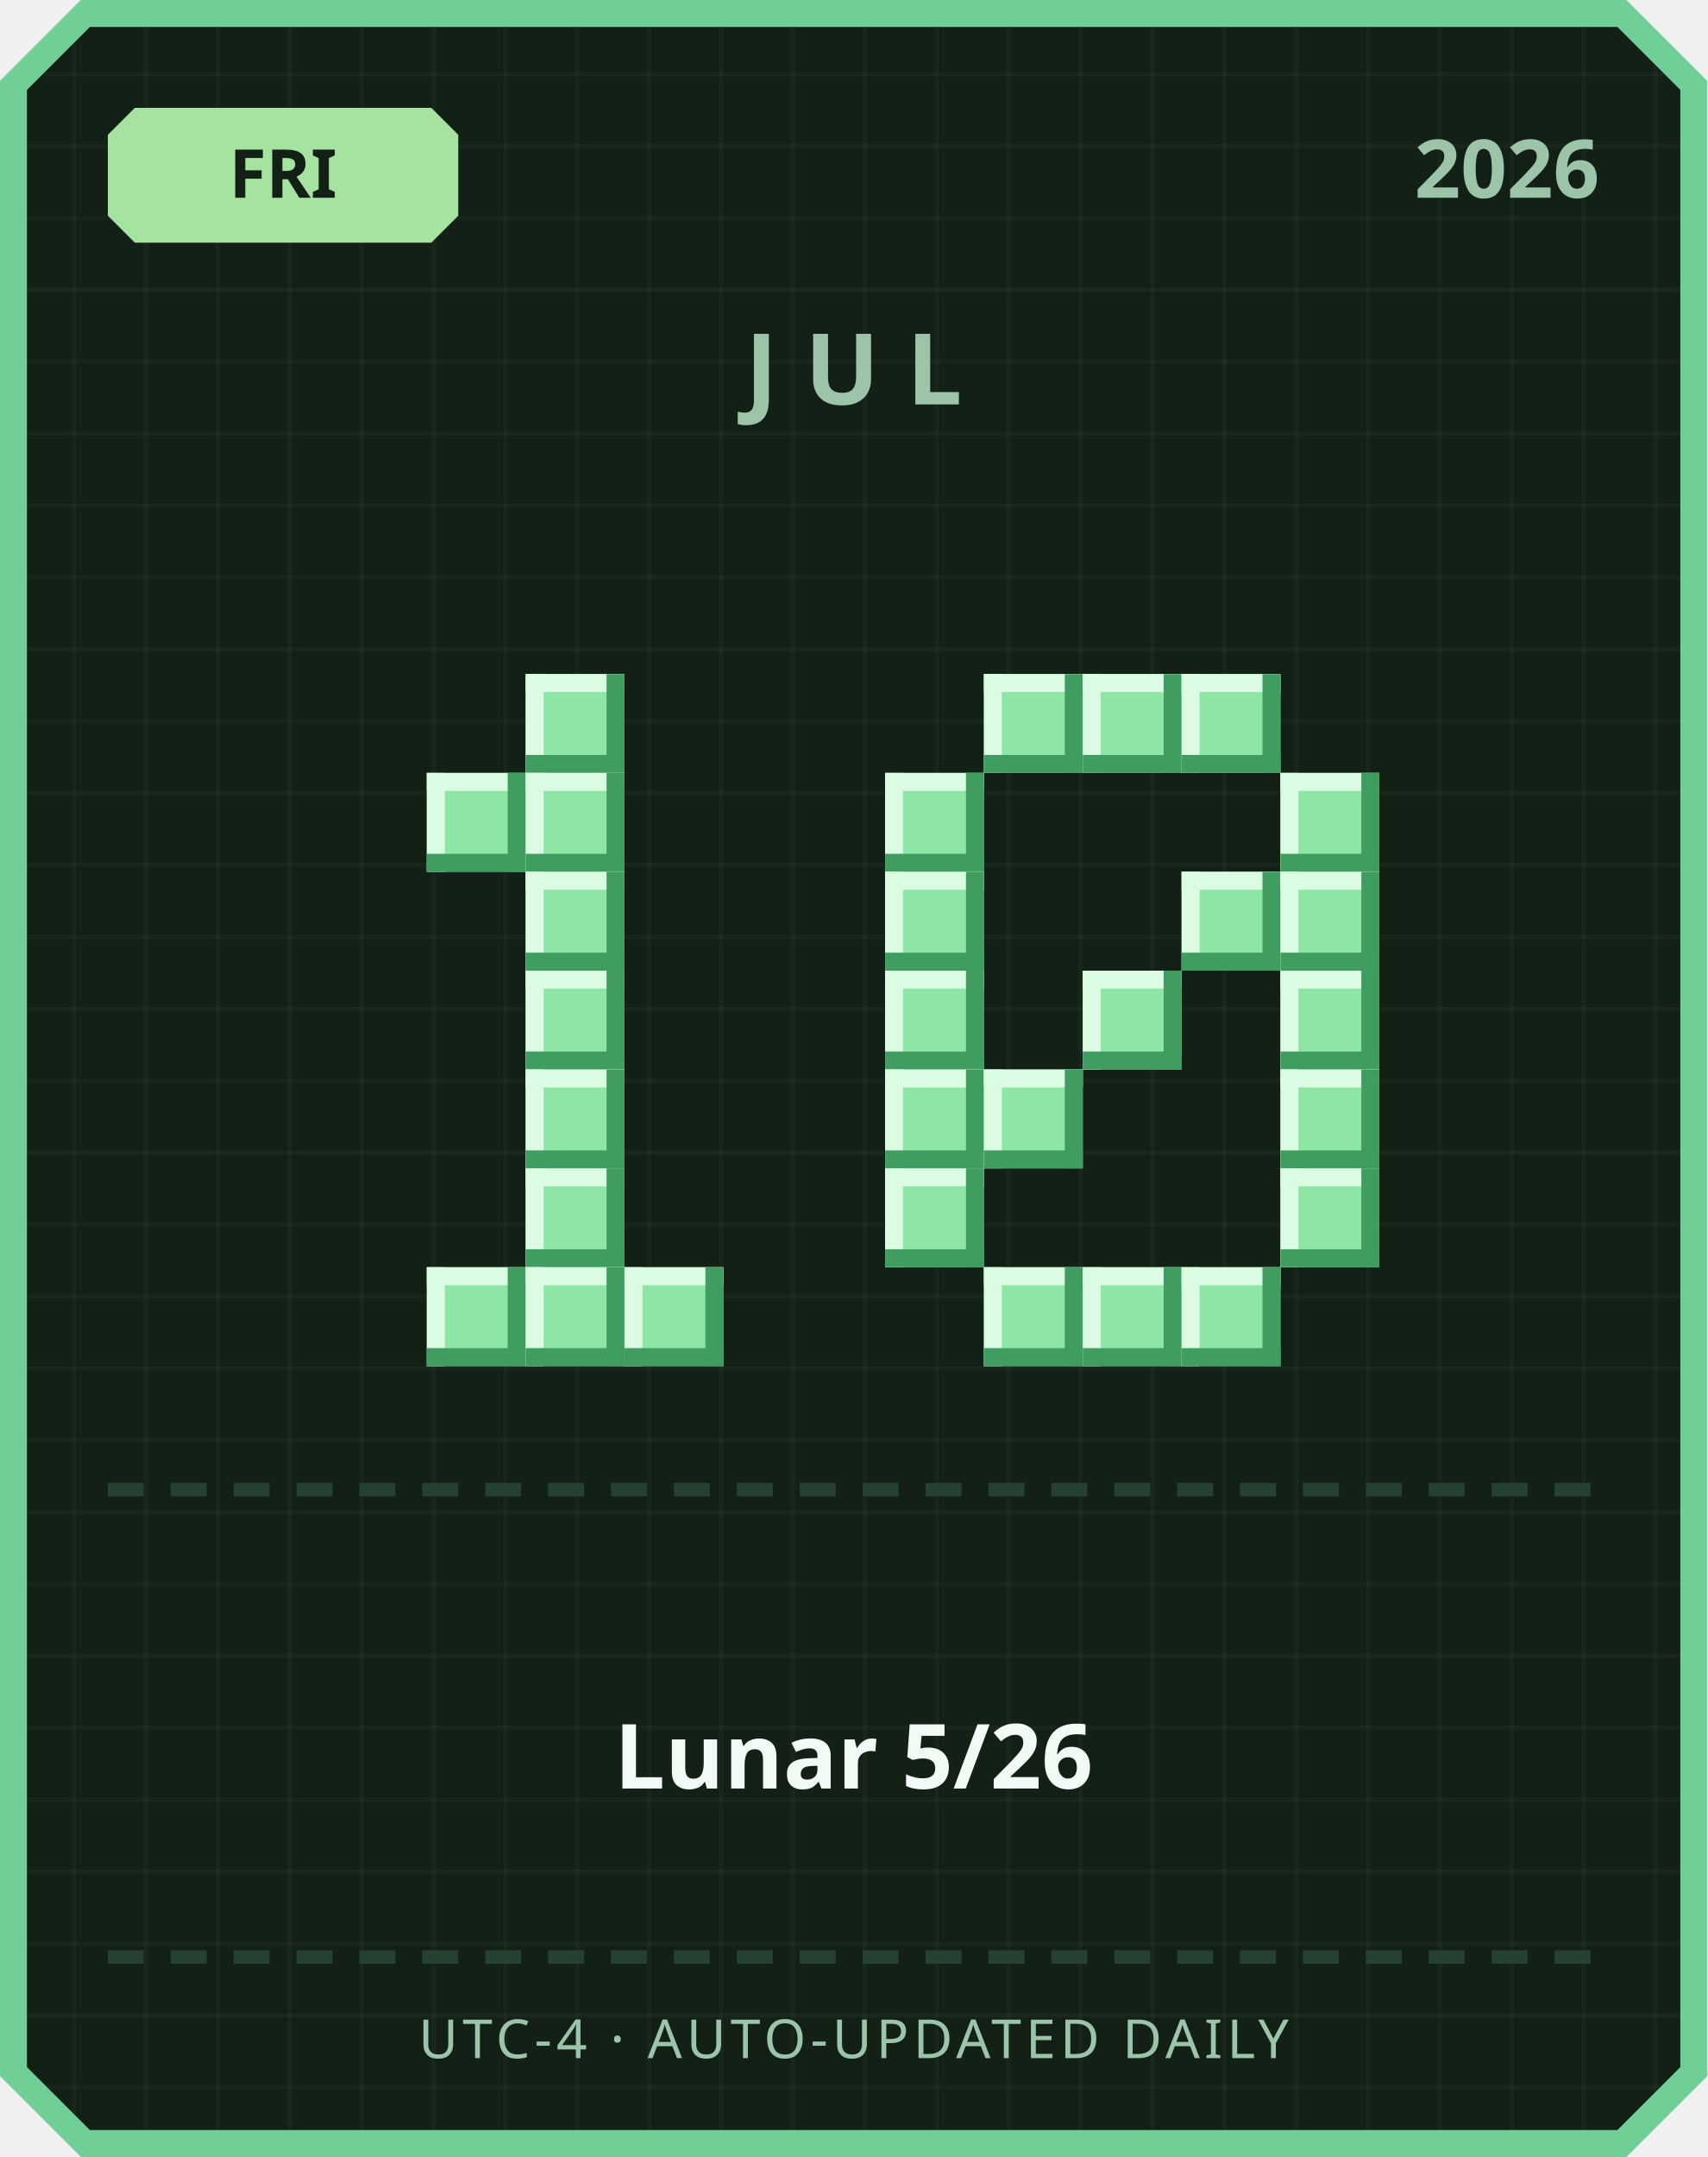
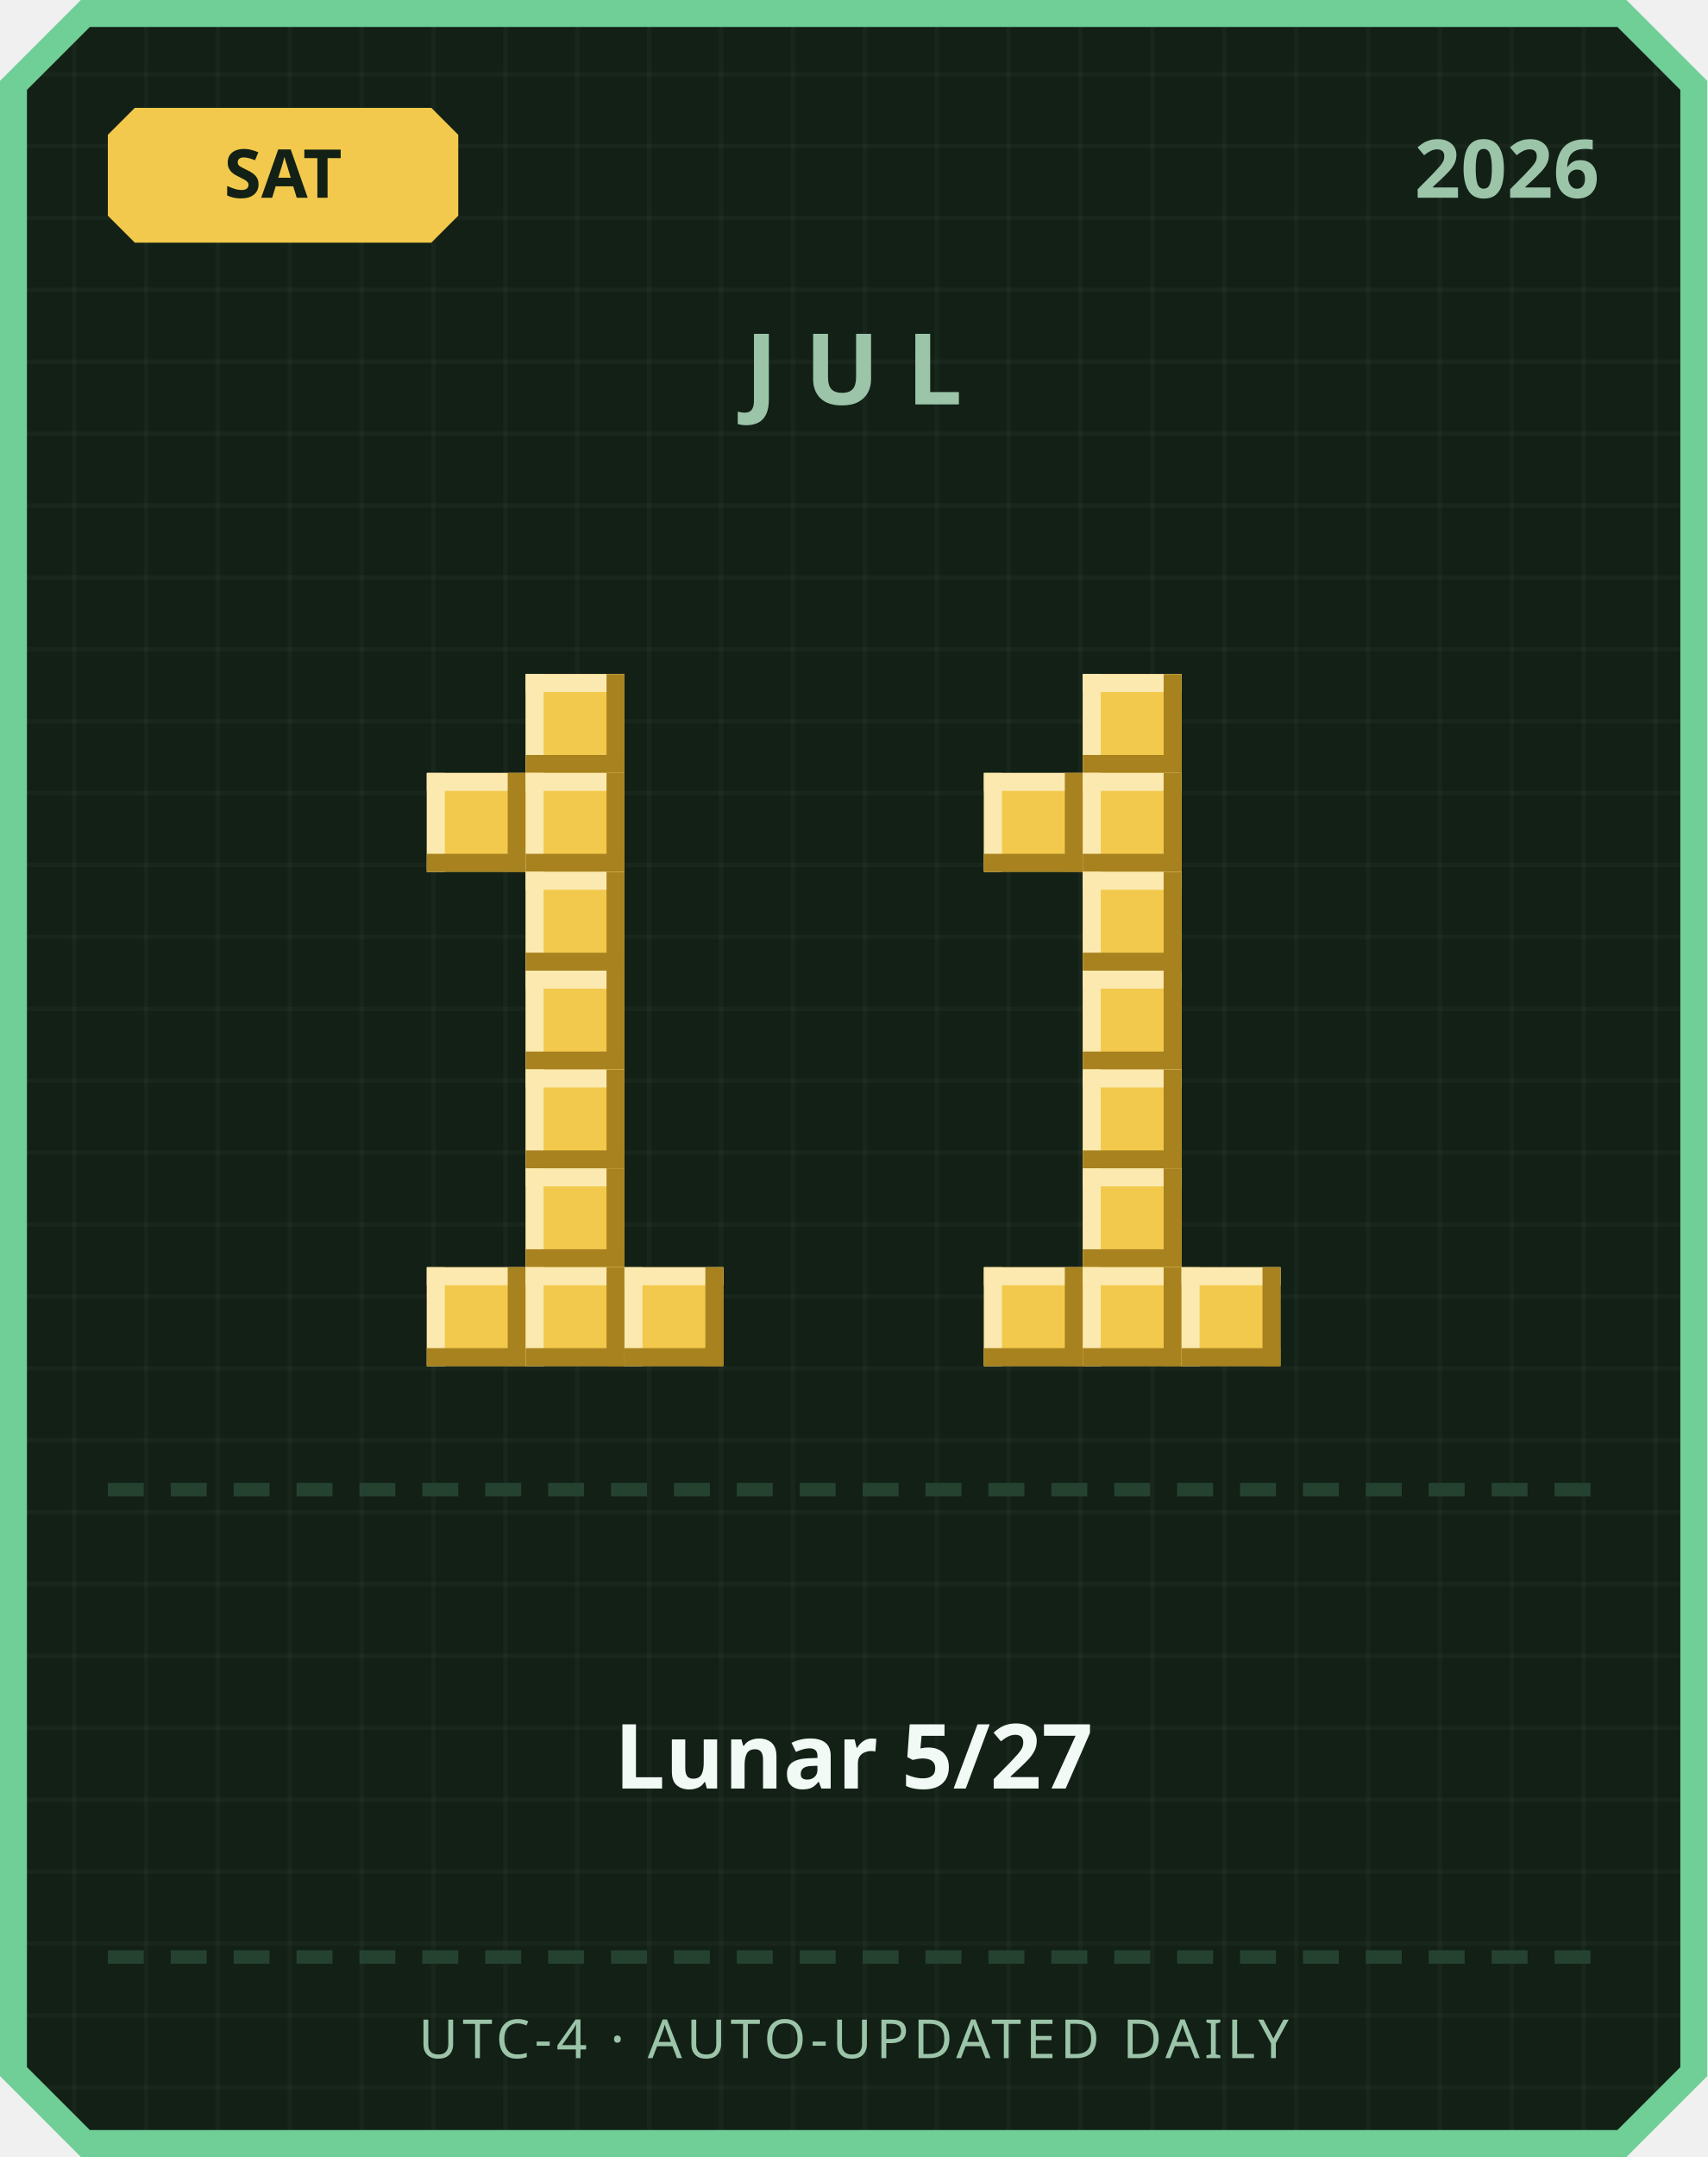
<svg xmlns="http://www.w3.org/2000/svg" width="380" height="480" viewBox="0 0 380 480">
  <defs>
    <pattern id="grid" width="16" height="16" patternUnits="userSpaceOnUse">
      <rect width="16" height="16" fill="#122016" />
      <rect width="1" height="16" fill="#ffffff" opacity="0.03" />
      <rect width="16" height="1" fill="#ffffff" opacity="0.03" />
    </pattern>
  </defs>
  <path d="M 18,0 L 362,0 L 380,18 L 380,462 L 362,480 L 18,480 L 0,462 L 0,18 Z" fill="#6fcf97" />
  <path d="M 20,6 L 360,6 L 374,20 L 374,460 L 360,474 L 20,474 L 6,460 L 6,20 Z" fill="url(#grid)" />
-   <path d="M 30,24 L 96,24 L 102,30 L 102,48 L 96,54 L 30,54 L 24,48 L 24,30 Z" fill="#a6e3a1" />
-   <text x="63" y="44" text-anchor="middle" font-family="'Segoe UI', sans-serif" font-size="15" font-weight="700" fill="#122016">FRI</text>
+   <path d="M 30,24 L 96,24 L 102,30 L 102,48 L 96,54 L 30,54 L 24,48 L 24,30 Z" fill="#f2c94c" />
+   <text x="63" y="44" text-anchor="middle" font-family="'Segoe UI', sans-serif" font-size="15" font-weight="700" fill="#122016">SAT</text>
  <text x="356" y="44" text-anchor="end" font-family="'Segoe UI', sans-serif" font-size="18" font-weight="700" fill="#9bc4a8">2026</text>
  <text x="190" y="90" text-anchor="middle" font-family="'Segoe UI', sans-serif" font-size="22" font-weight="700" letter-spacing="6" fill="#9bc4a8">JUL</text>
-   <rect x="117" y="150" width="22" height="22" fill="#8ee6a5" />
-   <rect x="117" y="150" width="22" height="4" fill="#dbfbe3" />
-   <rect x="117" y="150" width="4" height="22" fill="#dbfbe3" />
-   <rect x="117" y="168" width="22" height="4" fill="#3f9e5f" />
-   <rect x="135" y="150" width="4" height="22" fill="#3f9e5f" />
-   <rect x="95" y="172" width="22" height="22" fill="#8ee6a5" />
-   <rect x="95" y="172" width="22" height="4" fill="#dbfbe3" />
-   <rect x="95" y="172" width="4" height="22" fill="#dbfbe3" />
-   <rect x="95" y="190" width="22" height="4" fill="#3f9e5f" />
-   <rect x="113" y="172" width="4" height="22" fill="#3f9e5f" />
-   <rect x="117" y="172" width="22" height="22" fill="#8ee6a5" />
-   <rect x="117" y="172" width="22" height="4" fill="#dbfbe3" />
-   <rect x="117" y="172" width="4" height="22" fill="#dbfbe3" />
-   <rect x="117" y="190" width="22" height="4" fill="#3f9e5f" />
-   <rect x="135" y="172" width="4" height="22" fill="#3f9e5f" />
-   <rect x="117" y="194" width="22" height="22" fill="#8ee6a5" />
-   <rect x="117" y="194" width="22" height="4" fill="#dbfbe3" />
-   <rect x="117" y="194" width="4" height="22" fill="#dbfbe3" />
-   <rect x="117" y="212" width="22" height="4" fill="#3f9e5f" />
-   <rect x="135" y="194" width="4" height="22" fill="#3f9e5f" />
-   <rect x="117" y="216" width="22" height="22" fill="#8ee6a5" />
-   <rect x="117" y="216" width="22" height="4" fill="#dbfbe3" />
-   <rect x="117" y="216" width="4" height="22" fill="#dbfbe3" />
-   <rect x="117" y="234" width="22" height="4" fill="#3f9e5f" />
-   <rect x="135" y="216" width="4" height="22" fill="#3f9e5f" />
-   <rect x="117" y="238" width="22" height="22" fill="#8ee6a5" />
-   <rect x="117" y="238" width="22" height="4" fill="#dbfbe3" />
-   <rect x="117" y="238" width="4" height="22" fill="#dbfbe3" />
-   <rect x="117" y="256" width="22" height="4" fill="#3f9e5f" />
-   <rect x="135" y="238" width="4" height="22" fill="#3f9e5f" />
-   <rect x="117" y="260" width="22" height="22" fill="#8ee6a5" />
-   <rect x="117" y="260" width="22" height="4" fill="#dbfbe3" />
-   <rect x="117" y="260" width="4" height="22" fill="#dbfbe3" />
-   <rect x="117" y="278" width="22" height="4" fill="#3f9e5f" />
-   <rect x="135" y="260" width="4" height="22" fill="#3f9e5f" />
-   <rect x="95" y="282" width="22" height="22" fill="#8ee6a5" />
-   <rect x="95" y="282" width="22" height="4" fill="#dbfbe3" />
-   <rect x="95" y="282" width="4" height="22" fill="#dbfbe3" />
-   <rect x="95" y="300" width="22" height="4" fill="#3f9e5f" />
-   <rect x="113" y="282" width="4" height="22" fill="#3f9e5f" />
-   <rect x="117" y="282" width="22" height="22" fill="#8ee6a5" />
-   <rect x="117" y="282" width="22" height="4" fill="#dbfbe3" />
-   <rect x="117" y="282" width="4" height="22" fill="#dbfbe3" />
-   <rect x="117" y="300" width="22" height="4" fill="#3f9e5f" />
-   <rect x="135" y="282" width="4" height="22" fill="#3f9e5f" />
-   <rect x="139" y="282" width="22" height="22" fill="#8ee6a5" />
-   <rect x="139" y="282" width="22" height="4" fill="#dbfbe3" />
-   <rect x="139" y="282" width="4" height="22" fill="#dbfbe3" />
-   <rect x="139" y="300" width="22" height="4" fill="#3f9e5f" />
-   <rect x="157" y="282" width="4" height="22" fill="#3f9e5f" />
-   <rect x="219" y="150" width="22" height="22" fill="#8ee6a5" />
-   <rect x="219" y="150" width="22" height="4" fill="#dbfbe3" />
-   <rect x="219" y="150" width="4" height="22" fill="#dbfbe3" />
-   <rect x="219" y="168" width="22" height="4" fill="#3f9e5f" />
-   <rect x="237" y="150" width="4" height="22" fill="#3f9e5f" />
-   <rect x="241" y="150" width="22" height="22" fill="#8ee6a5" />
-   <rect x="241" y="150" width="22" height="4" fill="#dbfbe3" />
-   <rect x="241" y="150" width="4" height="22" fill="#dbfbe3" />
-   <rect x="241" y="168" width="22" height="4" fill="#3f9e5f" />
-   <rect x="259" y="150" width="4" height="22" fill="#3f9e5f" />
-   <rect x="263" y="150" width="22" height="22" fill="#8ee6a5" />
-   <rect x="263" y="150" width="22" height="4" fill="#dbfbe3" />
-   <rect x="263" y="150" width="4" height="22" fill="#dbfbe3" />
-   <rect x="263" y="168" width="22" height="4" fill="#3f9e5f" />
-   <rect x="281" y="150" width="4" height="22" fill="#3f9e5f" />
-   <rect x="197" y="172" width="22" height="22" fill="#8ee6a5" />
-   <rect x="197" y="172" width="22" height="4" fill="#dbfbe3" />
-   <rect x="197" y="172" width="4" height="22" fill="#dbfbe3" />
-   <rect x="197" y="190" width="22" height="4" fill="#3f9e5f" />
-   <rect x="215" y="172" width="4" height="22" fill="#3f9e5f" />
-   <rect x="285" y="172" width="22" height="22" fill="#8ee6a5" />
-   <rect x="285" y="172" width="22" height="4" fill="#dbfbe3" />
-   <rect x="285" y="172" width="4" height="22" fill="#dbfbe3" />
-   <rect x="285" y="190" width="22" height="4" fill="#3f9e5f" />
-   <rect x="303" y="172" width="4" height="22" fill="#3f9e5f" />
-   <rect x="197" y="194" width="22" height="22" fill="#8ee6a5" />
-   <rect x="197" y="194" width="22" height="4" fill="#dbfbe3" />
-   <rect x="197" y="194" width="4" height="22" fill="#dbfbe3" />
-   <rect x="197" y="212" width="22" height="4" fill="#3f9e5f" />
-   <rect x="215" y="194" width="4" height="22" fill="#3f9e5f" />
-   <rect x="263" y="194" width="22" height="22" fill="#8ee6a5" />
-   <rect x="263" y="194" width="22" height="4" fill="#dbfbe3" />
-   <rect x="263" y="194" width="4" height="22" fill="#dbfbe3" />
-   <rect x="263" y="212" width="22" height="4" fill="#3f9e5f" />
-   <rect x="281" y="194" width="4" height="22" fill="#3f9e5f" />
-   <rect x="285" y="194" width="22" height="22" fill="#8ee6a5" />
-   <rect x="285" y="194" width="22" height="4" fill="#dbfbe3" />
-   <rect x="285" y="194" width="4" height="22" fill="#dbfbe3" />
-   <rect x="285" y="212" width="22" height="4" fill="#3f9e5f" />
-   <rect x="303" y="194" width="4" height="22" fill="#3f9e5f" />
-   <rect x="197" y="216" width="22" height="22" fill="#8ee6a5" />
-   <rect x="197" y="216" width="22" height="4" fill="#dbfbe3" />
-   <rect x="197" y="216" width="4" height="22" fill="#dbfbe3" />
-   <rect x="197" y="234" width="22" height="4" fill="#3f9e5f" />
-   <rect x="215" y="216" width="4" height="22" fill="#3f9e5f" />
-   <rect x="241" y="216" width="22" height="22" fill="#8ee6a5" />
-   <rect x="241" y="216" width="22" height="4" fill="#dbfbe3" />
-   <rect x="241" y="216" width="4" height="22" fill="#dbfbe3" />
-   <rect x="241" y="234" width="22" height="4" fill="#3f9e5f" />
-   <rect x="259" y="216" width="4" height="22" fill="#3f9e5f" />
-   <rect x="285" y="216" width="22" height="22" fill="#8ee6a5" />
-   <rect x="285" y="216" width="22" height="4" fill="#dbfbe3" />
-   <rect x="285" y="216" width="4" height="22" fill="#dbfbe3" />
-   <rect x="285" y="234" width="22" height="4" fill="#3f9e5f" />
-   <rect x="303" y="216" width="4" height="22" fill="#3f9e5f" />
-   <rect x="197" y="238" width="22" height="22" fill="#8ee6a5" />
-   <rect x="197" y="238" width="22" height="4" fill="#dbfbe3" />
-   <rect x="197" y="238" width="4" height="22" fill="#dbfbe3" />
-   <rect x="197" y="256" width="22" height="4" fill="#3f9e5f" />
-   <rect x="215" y="238" width="4" height="22" fill="#3f9e5f" />
-   <rect x="219" y="238" width="22" height="22" fill="#8ee6a5" />
-   <rect x="219" y="238" width="22" height="4" fill="#dbfbe3" />
-   <rect x="219" y="238" width="4" height="22" fill="#dbfbe3" />
-   <rect x="219" y="256" width="22" height="4" fill="#3f9e5f" />
-   <rect x="237" y="238" width="4" height="22" fill="#3f9e5f" />
-   <rect x="285" y="238" width="22" height="22" fill="#8ee6a5" />
-   <rect x="285" y="238" width="22" height="4" fill="#dbfbe3" />
-   <rect x="285" y="238" width="4" height="22" fill="#dbfbe3" />
-   <rect x="285" y="256" width="22" height="4" fill="#3f9e5f" />
-   <rect x="303" y="238" width="4" height="22" fill="#3f9e5f" />
-   <rect x="197" y="260" width="22" height="22" fill="#8ee6a5" />
-   <rect x="197" y="260" width="22" height="4" fill="#dbfbe3" />
-   <rect x="197" y="260" width="4" height="22" fill="#dbfbe3" />
-   <rect x="197" y="278" width="22" height="4" fill="#3f9e5f" />
-   <rect x="215" y="260" width="4" height="22" fill="#3f9e5f" />
-   <rect x="285" y="260" width="22" height="22" fill="#8ee6a5" />
-   <rect x="285" y="260" width="22" height="4" fill="#dbfbe3" />
-   <rect x="285" y="260" width="4" height="22" fill="#dbfbe3" />
-   <rect x="285" y="278" width="22" height="4" fill="#3f9e5f" />
-   <rect x="303" y="260" width="4" height="22" fill="#3f9e5f" />
-   <rect x="219" y="282" width="22" height="22" fill="#8ee6a5" />
-   <rect x="219" y="282" width="22" height="4" fill="#dbfbe3" />
-   <rect x="219" y="282" width="4" height="22" fill="#dbfbe3" />
-   <rect x="219" y="300" width="22" height="4" fill="#3f9e5f" />
-   <rect x="237" y="282" width="4" height="22" fill="#3f9e5f" />
-   <rect x="241" y="282" width="22" height="22" fill="#8ee6a5" />
-   <rect x="241" y="282" width="22" height="4" fill="#dbfbe3" />
-   <rect x="241" y="282" width="4" height="22" fill="#dbfbe3" />
-   <rect x="241" y="300" width="22" height="4" fill="#3f9e5f" />
-   <rect x="259" y="282" width="4" height="22" fill="#3f9e5f" />
-   <rect x="263" y="282" width="22" height="22" fill="#8ee6a5" />
-   <rect x="263" y="282" width="22" height="4" fill="#dbfbe3" />
-   <rect x="263" y="282" width="4" height="22" fill="#dbfbe3" />
-   <rect x="263" y="300" width="22" height="4" fill="#3f9e5f" />
-   <rect x="281" y="282" width="4" height="22" fill="#3f9e5f" />
+   <rect x="117" y="150" width="22" height="22" fill="#f2c94c" />
+   <rect x="117" y="150" width="22" height="4" fill="#fbe9b0" />
+   <rect x="117" y="150" width="4" height="22" fill="#fbe9b0" />
+   <rect x="117" y="168" width="22" height="4" fill="#a8821f" />
+   <rect x="135" y="150" width="4" height="22" fill="#a8821f" />
+   <rect x="95" y="172" width="22" height="22" fill="#f2c94c" />
+   <rect x="95" y="172" width="22" height="4" fill="#fbe9b0" />
+   <rect x="95" y="172" width="4" height="22" fill="#fbe9b0" />
+   <rect x="95" y="190" width="22" height="4" fill="#a8821f" />
+   <rect x="113" y="172" width="4" height="22" fill="#a8821f" />
+   <rect x="117" y="172" width="22" height="22" fill="#f2c94c" />
+   <rect x="117" y="172" width="22" height="4" fill="#fbe9b0" />
+   <rect x="117" y="172" width="4" height="22" fill="#fbe9b0" />
+   <rect x="117" y="190" width="22" height="4" fill="#a8821f" />
+   <rect x="135" y="172" width="4" height="22" fill="#a8821f" />
+   <rect x="117" y="194" width="22" height="22" fill="#f2c94c" />
+   <rect x="117" y="194" width="22" height="4" fill="#fbe9b0" />
+   <rect x="117" y="194" width="4" height="22" fill="#fbe9b0" />
+   <rect x="117" y="212" width="22" height="4" fill="#a8821f" />
+   <rect x="135" y="194" width="4" height="22" fill="#a8821f" />
+   <rect x="117" y="216" width="22" height="22" fill="#f2c94c" />
+   <rect x="117" y="216" width="22" height="4" fill="#fbe9b0" />
+   <rect x="117" y="216" width="4" height="22" fill="#fbe9b0" />
+   <rect x="117" y="234" width="22" height="4" fill="#a8821f" />
+   <rect x="135" y="216" width="4" height="22" fill="#a8821f" />
+   <rect x="117" y="238" width="22" height="22" fill="#f2c94c" />
+   <rect x="117" y="238" width="22" height="4" fill="#fbe9b0" />
+   <rect x="117" y="238" width="4" height="22" fill="#fbe9b0" />
+   <rect x="117" y="256" width="22" height="4" fill="#a8821f" />
+   <rect x="135" y="238" width="4" height="22" fill="#a8821f" />
+   <rect x="117" y="260" width="22" height="22" fill="#f2c94c" />
+   <rect x="117" y="260" width="22" height="4" fill="#fbe9b0" />
+   <rect x="117" y="260" width="4" height="22" fill="#fbe9b0" />
+   <rect x="117" y="278" width="22" height="4" fill="#a8821f" />
+   <rect x="135" y="260" width="4" height="22" fill="#a8821f" />
+   <rect x="95" y="282" width="22" height="22" fill="#f2c94c" />
+   <rect x="95" y="282" width="22" height="4" fill="#fbe9b0" />
+   <rect x="95" y="282" width="4" height="22" fill="#fbe9b0" />
+   <rect x="95" y="300" width="22" height="4" fill="#a8821f" />
+   <rect x="113" y="282" width="4" height="22" fill="#a8821f" />
+   <rect x="117" y="282" width="22" height="22" fill="#f2c94c" />
+   <rect x="117" y="282" width="22" height="4" fill="#fbe9b0" />
+   <rect x="117" y="282" width="4" height="22" fill="#fbe9b0" />
+   <rect x="117" y="300" width="22" height="4" fill="#a8821f" />
+   <rect x="135" y="282" width="4" height="22" fill="#a8821f" />
+   <rect x="139" y="282" width="22" height="22" fill="#f2c94c" />
+   <rect x="139" y="282" width="22" height="4" fill="#fbe9b0" />
+   <rect x="139" y="282" width="4" height="22" fill="#fbe9b0" />
+   <rect x="139" y="300" width="22" height="4" fill="#a8821f" />
+   <rect x="157" y="282" width="4" height="22" fill="#a8821f" />
+   <rect x="241" y="150" width="22" height="22" fill="#f2c94c" />
+   <rect x="241" y="150" width="22" height="4" fill="#fbe9b0" />
+   <rect x="241" y="150" width="4" height="22" fill="#fbe9b0" />
+   <rect x="241" y="168" width="22" height="4" fill="#a8821f" />
+   <rect x="259" y="150" width="4" height="22" fill="#a8821f" />
+   <rect x="219" y="172" width="22" height="22" fill="#f2c94c" />
+   <rect x="219" y="172" width="22" height="4" fill="#fbe9b0" />
+   <rect x="219" y="172" width="4" height="22" fill="#fbe9b0" />
+   <rect x="219" y="190" width="22" height="4" fill="#a8821f" />
+   <rect x="237" y="172" width="4" height="22" fill="#a8821f" />
+   <rect x="241" y="172" width="22" height="22" fill="#f2c94c" />
+   <rect x="241" y="172" width="22" height="4" fill="#fbe9b0" />
+   <rect x="241" y="172" width="4" height="22" fill="#fbe9b0" />
+   <rect x="241" y="190" width="22" height="4" fill="#a8821f" />
+   <rect x="259" y="172" width="4" height="22" fill="#a8821f" />
+   <rect x="241" y="194" width="22" height="22" fill="#f2c94c" />
+   <rect x="241" y="194" width="22" height="4" fill="#fbe9b0" />
+   <rect x="241" y="194" width="4" height="22" fill="#fbe9b0" />
+   <rect x="241" y="212" width="22" height="4" fill="#a8821f" />
+   <rect x="259" y="194" width="4" height="22" fill="#a8821f" />
+   <rect x="241" y="216" width="22" height="22" fill="#f2c94c" />
+   <rect x="241" y="216" width="22" height="4" fill="#fbe9b0" />
+   <rect x="241" y="216" width="4" height="22" fill="#fbe9b0" />
+   <rect x="241" y="234" width="22" height="4" fill="#a8821f" />
+   <rect x="259" y="216" width="4" height="22" fill="#a8821f" />
+   <rect x="241" y="238" width="22" height="22" fill="#f2c94c" />
+   <rect x="241" y="238" width="22" height="4" fill="#fbe9b0" />
+   <rect x="241" y="238" width="4" height="22" fill="#fbe9b0" />
+   <rect x="241" y="256" width="22" height="4" fill="#a8821f" />
+   <rect x="259" y="238" width="4" height="22" fill="#a8821f" />
+   <rect x="241" y="260" width="22" height="22" fill="#f2c94c" />
+   <rect x="241" y="260" width="22" height="4" fill="#fbe9b0" />
+   <rect x="241" y="260" width="4" height="22" fill="#fbe9b0" />
+   <rect x="241" y="278" width="22" height="4" fill="#a8821f" />
+   <rect x="259" y="260" width="4" height="22" fill="#a8821f" />
+   <rect x="219" y="282" width="22" height="22" fill="#f2c94c" />
+   <rect x="219" y="282" width="22" height="4" fill="#fbe9b0" />
+   <rect x="219" y="282" width="4" height="22" fill="#fbe9b0" />
+   <rect x="219" y="300" width="22" height="4" fill="#a8821f" />
+   <rect x="237" y="282" width="4" height="22" fill="#a8821f" />
+   <rect x="241" y="282" width="22" height="22" fill="#f2c94c" />
+   <rect x="241" y="282" width="22" height="4" fill="#fbe9b0" />
+   <rect x="241" y="282" width="4" height="22" fill="#fbe9b0" />
+   <rect x="241" y="300" width="22" height="4" fill="#a8821f" />
+   <rect x="259" y="282" width="4" height="22" fill="#a8821f" />
+   <rect x="263" y="282" width="22" height="22" fill="#f2c94c" />
+   <rect x="263" y="282" width="22" height="4" fill="#fbe9b0" />
+   <rect x="263" y="282" width="4" height="22" fill="#fbe9b0" />
+   <rect x="263" y="300" width="22" height="4" fill="#a8821f" />
+   <rect x="281" y="282" width="4" height="22" fill="#a8821f" />
  <rect x="24" y="330" width="8" height="3" fill="#254230" />
  <rect x="38" y="330" width="8" height="3" fill="#254230" />
  <rect x="52" y="330" width="8" height="3" fill="#254230" />
  <rect x="66" y="330" width="8" height="3" fill="#254230" />
  <rect x="80" y="330" width="8" height="3" fill="#254230" />
  <rect x="94" y="330" width="8" height="3" fill="#254230" />
  <rect x="108" y="330" width="8" height="3" fill="#254230" />
  <rect x="122" y="330" width="8" height="3" fill="#254230" />
  <rect x="136" y="330" width="8" height="3" fill="#254230" />
  <rect x="150" y="330" width="8" height="3" fill="#254230" />
  <rect x="164" y="330" width="8" height="3" fill="#254230" />
  <rect x="178" y="330" width="8" height="3" fill="#254230" />
  <rect x="192" y="330" width="8" height="3" fill="#254230" />
  <rect x="206" y="330" width="8" height="3" fill="#254230" />
  <rect x="220" y="330" width="8" height="3" fill="#254230" />
  <rect x="234" y="330" width="8" height="3" fill="#254230" />
  <rect x="248" y="330" width="8" height="3" fill="#254230" />
  <rect x="262" y="330" width="8" height="3" fill="#254230" />
  <rect x="276" y="330" width="8" height="3" fill="#254230" />
  <rect x="290" y="330" width="8" height="3" fill="#254230" />
  <rect x="304" y="330" width="8" height="3" fill="#254230" />
  <rect x="318" y="330" width="8" height="3" fill="#254230" />
  <rect x="332" y="330" width="8" height="3" fill="#254230" />
  <rect x="346" y="330" width="8" height="3" fill="#254230" />
-   <text x="190" y="398" text-anchor="middle" font-family="'Segoe UI', 'Microsoft JhengHei', sans-serif" font-size="20" font-weight="700" fill="#f1faf4">Lunar 5/26</text>
+   <text x="190" y="398" text-anchor="middle" font-family="'Segoe UI', 'Microsoft JhengHei', sans-serif" font-size="20" font-weight="700" fill="#f1faf4">Lunar 5/27</text>
  <rect x="24" y="434" width="8" height="3" fill="#254230" />
  <rect x="38" y="434" width="8" height="3" fill="#254230" />
  <rect x="52" y="434" width="8" height="3" fill="#254230" />
  <rect x="66" y="434" width="8" height="3" fill="#254230" />
  <rect x="80" y="434" width="8" height="3" fill="#254230" />
  <rect x="94" y="434" width="8" height="3" fill="#254230" />
  <rect x="108" y="434" width="8" height="3" fill="#254230" />
  <rect x="122" y="434" width="8" height="3" fill="#254230" />
  <rect x="136" y="434" width="8" height="3" fill="#254230" />
  <rect x="150" y="434" width="8" height="3" fill="#254230" />
  <rect x="164" y="434" width="8" height="3" fill="#254230" />
  <rect x="178" y="434" width="8" height="3" fill="#254230" />
  <rect x="192" y="434" width="8" height="3" fill="#254230" />
  <rect x="206" y="434" width="8" height="3" fill="#254230" />
  <rect x="220" y="434" width="8" height="3" fill="#254230" />
  <rect x="234" y="434" width="8" height="3" fill="#254230" />
  <rect x="248" y="434" width="8" height="3" fill="#254230" />
  <rect x="262" y="434" width="8" height="3" fill="#254230" />
  <rect x="276" y="434" width="8" height="3" fill="#254230" />
  <rect x="290" y="434" width="8" height="3" fill="#254230" />
  <rect x="304" y="434" width="8" height="3" fill="#254230" />
  <rect x="318" y="434" width="8" height="3" fill="#254230" />
  <rect x="332" y="434" width="8" height="3" fill="#254230" />
  <rect x="346" y="434" width="8" height="3" fill="#254230" />
  <text x="190" y="458" text-anchor="middle" font-family="'Segoe UI', sans-serif" font-size="12" letter-spacing="1" fill="#9bc4a8">UTC-4 · AUTO-UPDATED DAILY</text>
</svg>
